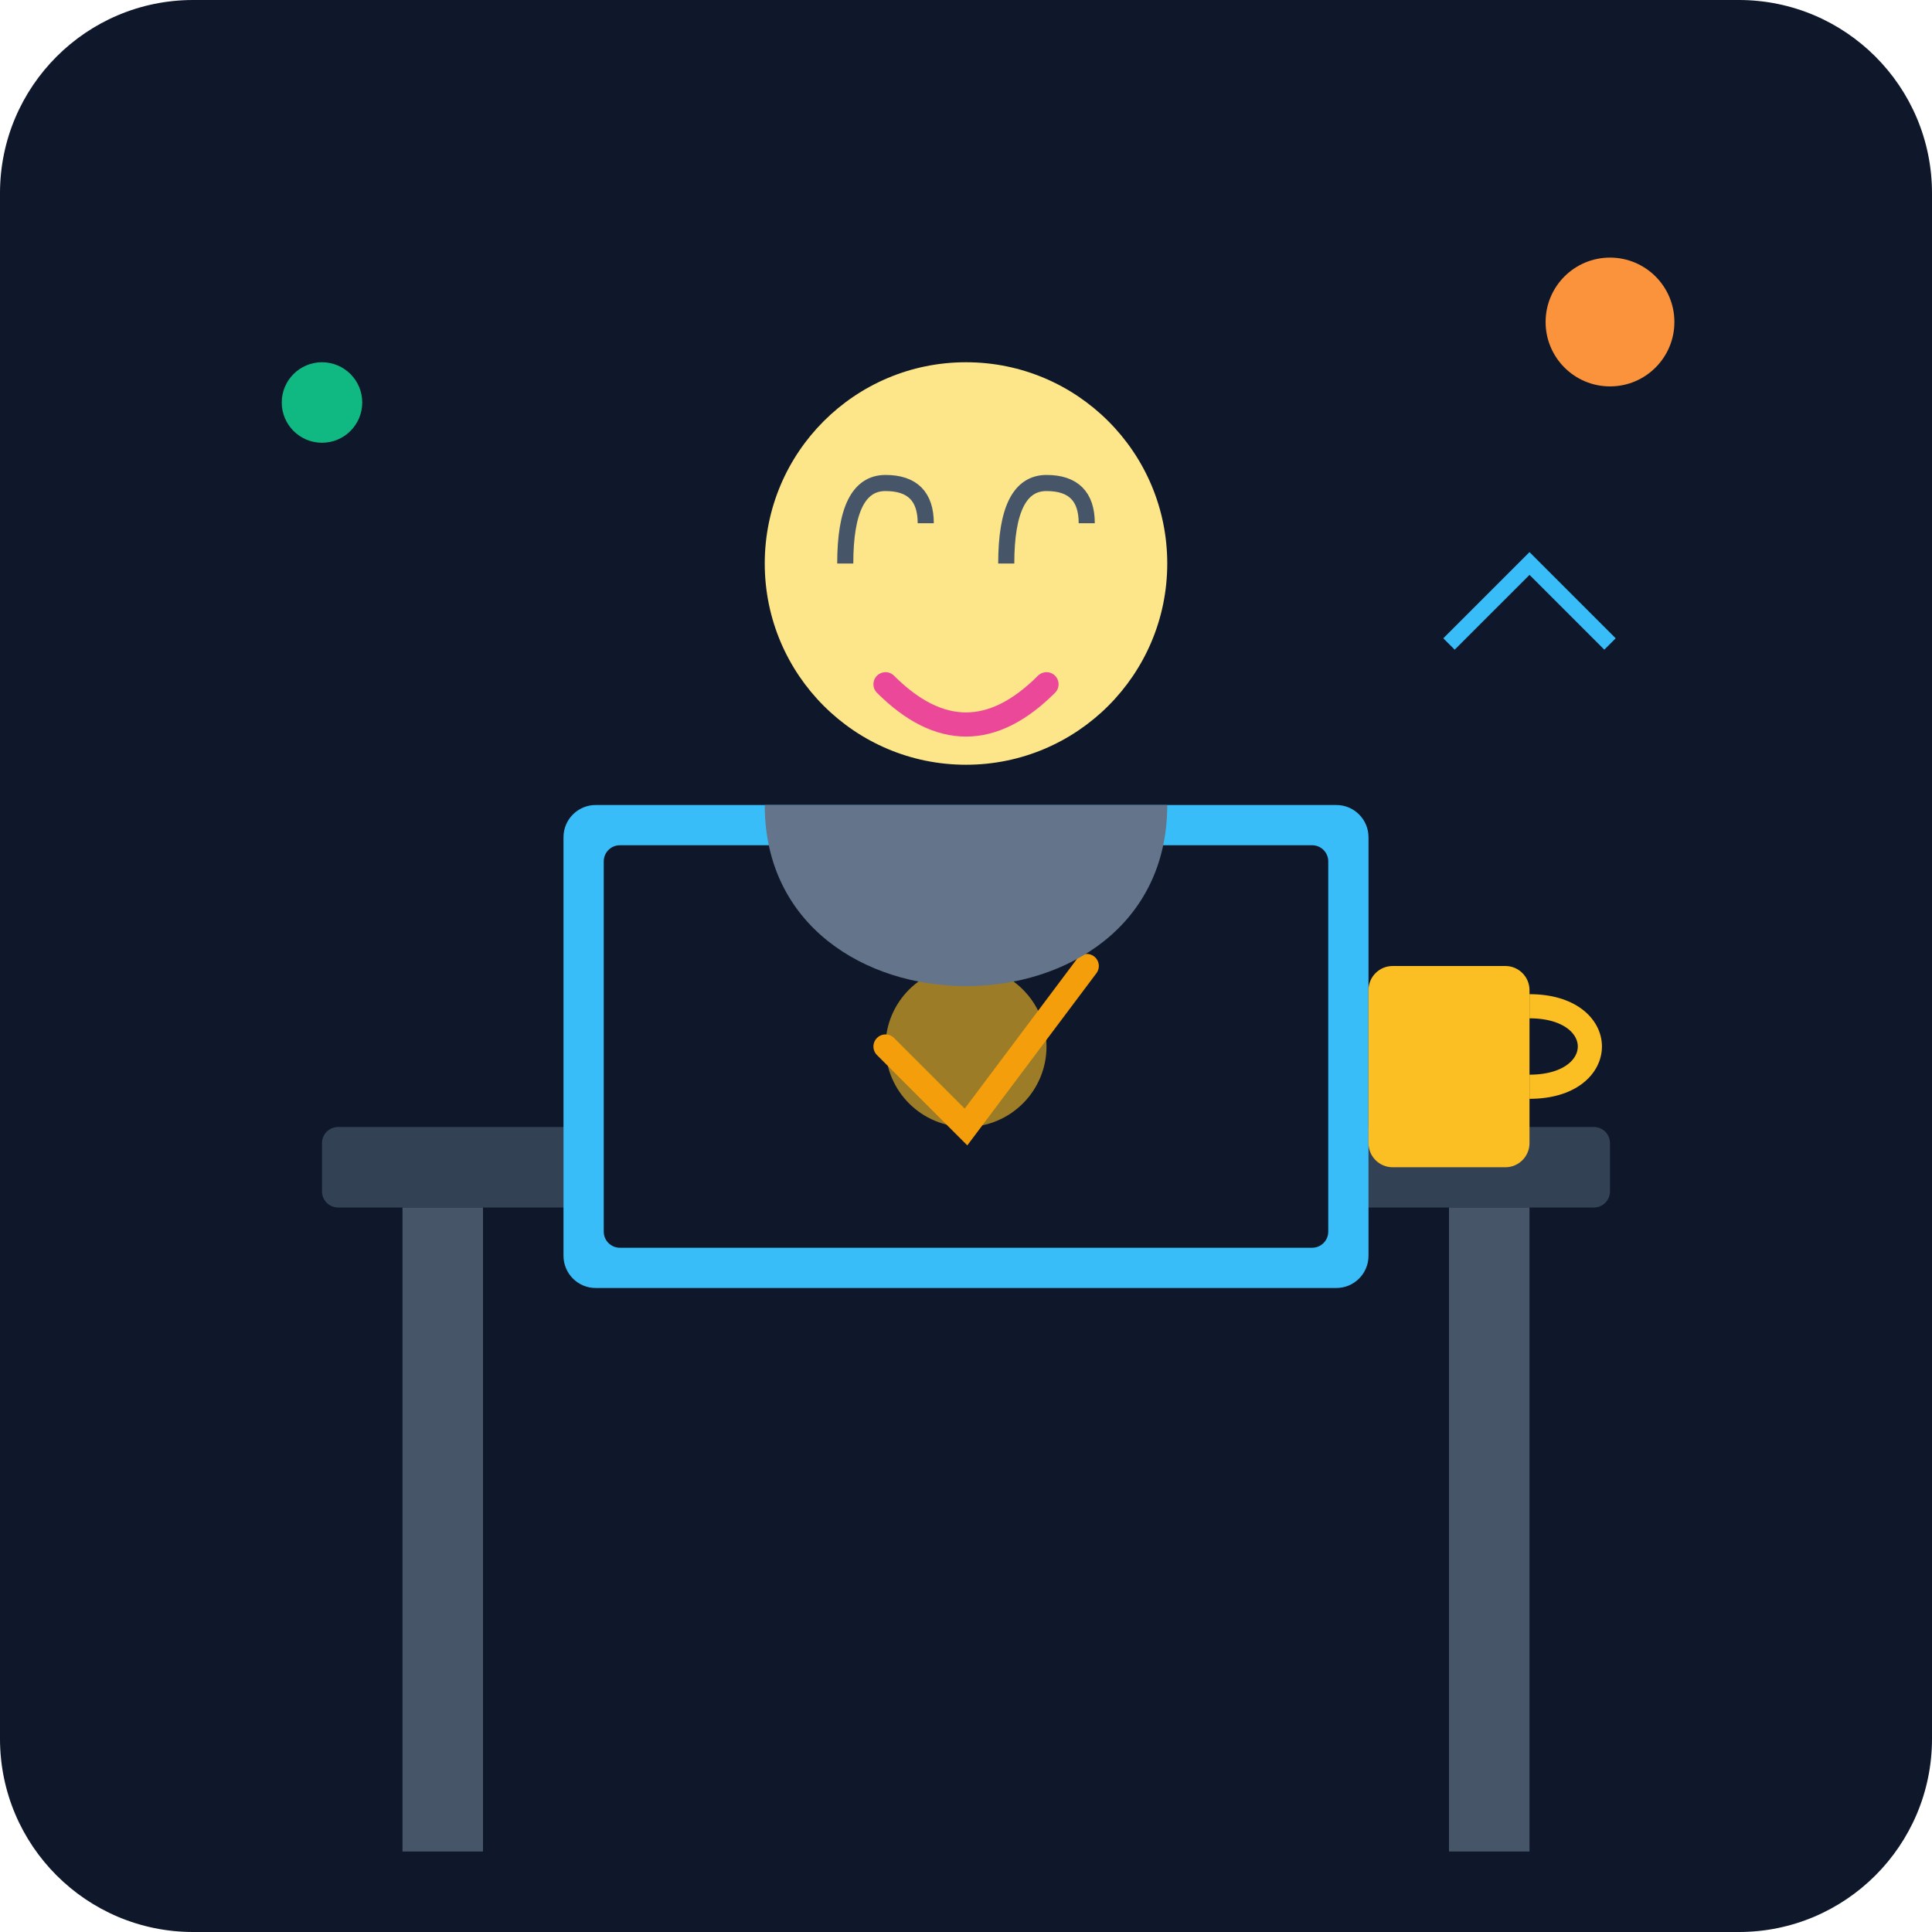
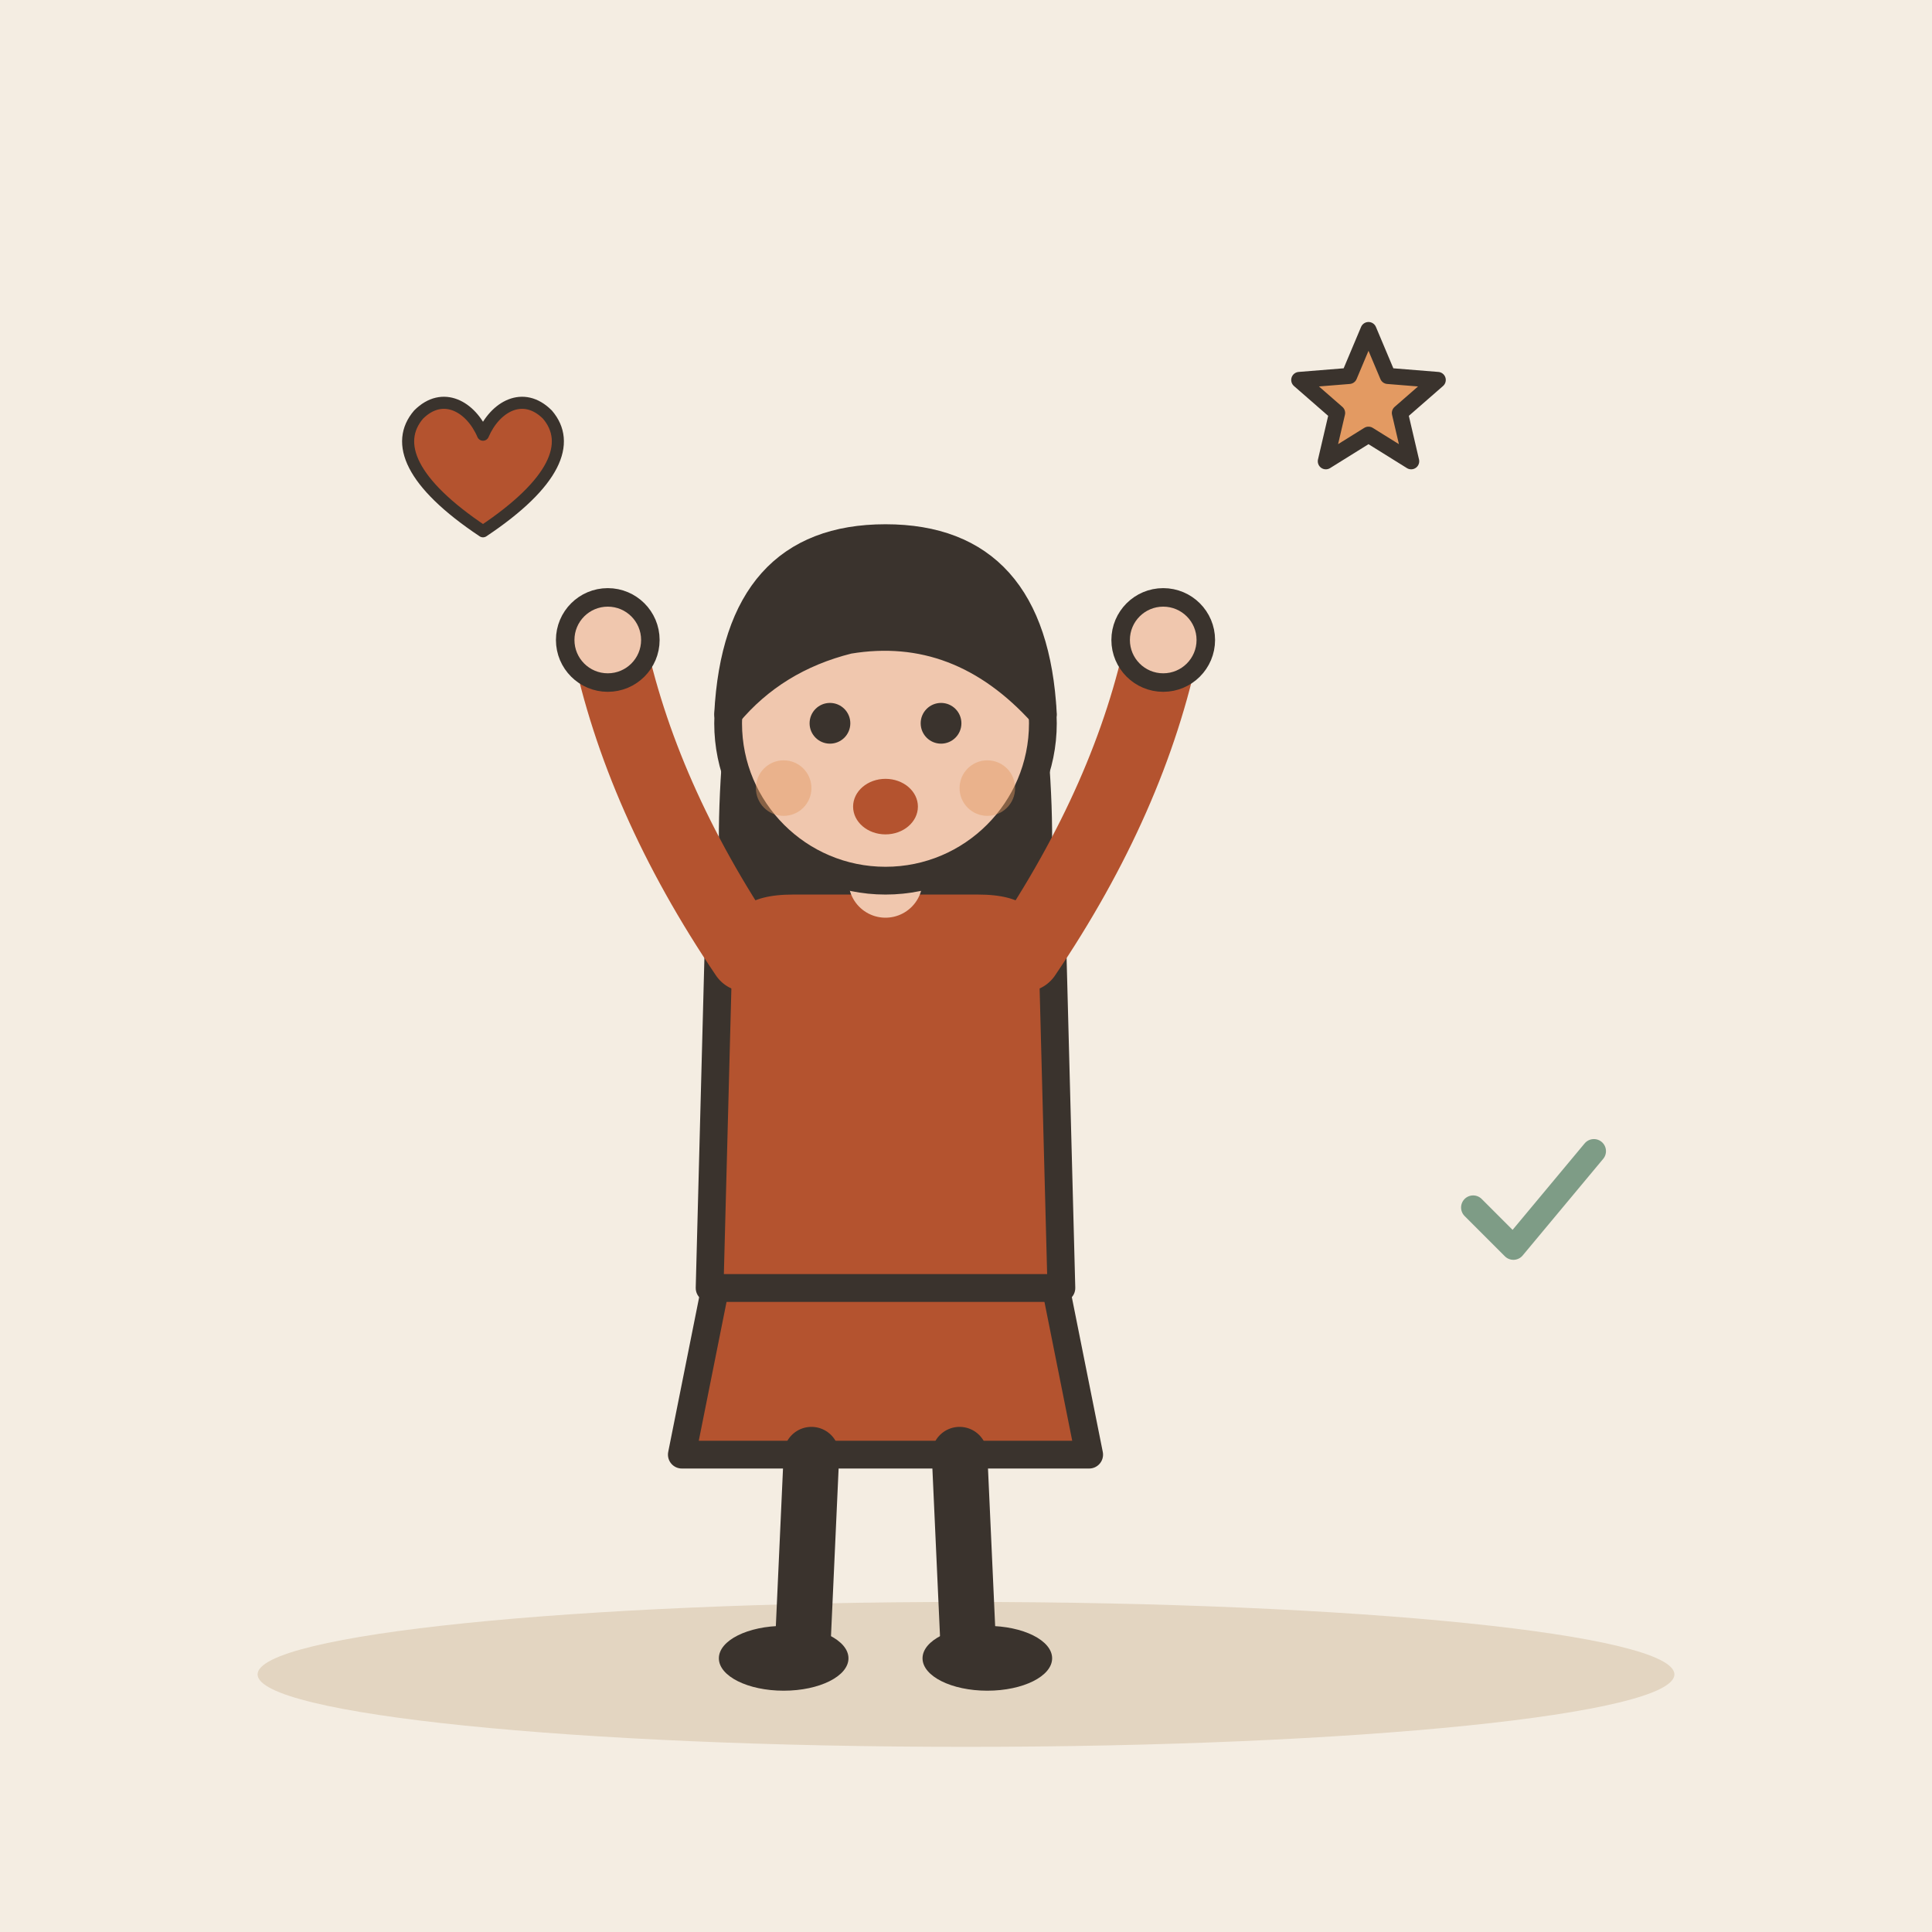
- <svg xmlns="http://www.w3.org/2000/svg" viewBox="0 0 240 240">
-   <defs>
-     <linearGradient id="bgGrad" x1="0" y1="0" x2="0" y2="240">
-       <stop offset="0%" stop-color="#0f172a" />
-       <stop offset="100%" stop-color="#1e293b" />
-     </linearGradient>
-   </defs>
-   <rect width="240" height="240" rx="24" fill="url(#bgGrad)" />
-   <rect x="40" y="140" width="160" height="10" rx="2" fill="#334155" />
-   <rect x="50" y="150" width="10" height="80" fill="#475569" />
-   <rect x="180" y="150" width="10" height="80" fill="#475569" />
-   <rect x="70" y="100" width="100" height="60" rx="4" fill="#38bdf8" />
-   <rect x="75" y="105" width="90" height="50" rx="2" fill="#0f172a" />
-   <circle cx="120" cy="130" r="10" fill="#fbbf24" opacity="0.6" />
-   <path d="M110 130 L120 140 L135 120" stroke="#f59e0b" stroke-width="3" fill="none" stroke-linecap="round" />
-   <circle cx="120" cy="70" r="25" fill="#fde68a" />
-   <path d="M105 70 Q105 60 110 60 Q115 60 115 65" stroke="#475569" stroke-width="2" fill="none" />
-   <path d="M125 70 Q125 60 130 60 Q135 60 135 65" stroke="#475569" stroke-width="2" fill="none" />
-   <path d="M110 85 Q120 95 130 85" stroke="#ec4899" stroke-width="3" fill="none" stroke-linecap="round" />
-   <path d="M95 100 C95 130 145 130 145 100 L140 100 L100 100 Z" fill="#64748b" />
-   <circle cx="40" cy="50" r="5" fill="#10b981" />
-   <circle cx="200" cy="40" r="8" fill="#fb923c" />
-   <path d="M180 80 L190 70 L200 80" stroke="#38bdf8" stroke-width="2" fill="none" />
-   <rect x="170" y="120" width="20" height="25" rx="3" fill="#fbbf24" />
-   <path d="M190 125 C200 125 200 135 190 135" stroke="#fbbf24" stroke-width="3" fill="none" />
+ <svg xmlns="http://www.w3.org/2000/svg" viewBox="0 0 240 240" data-style="editorial">
+   <rect width="240" height="240" fill="#F4EDE2" />
+   <ellipse cx="120" cy="208" rx="88" ry="9" fill="#E3D5C1" />
+   <g transform="translate(110 206) scale(1.15 1.15)">
+     <path d="M-18 -42L-22 -22L22 -22L18 -42Z" fill="#B4532F" stroke="#3A332D" stroke-width="3" stroke-linecap="round" stroke-linejoin="round" />
+     <path d="M-8 -22L-9 0" stroke="#3A332D" stroke-width="6" stroke-linecap="round" fill="none" />
+     <path d="M8 -22L9 0" stroke="#3A332D" stroke-width="6" stroke-linecap="round" fill="none" />
+     <ellipse cx="-11" cy="0" rx="7" ry="3.5" fill="#3A332D" />
+     <ellipse cx="11" cy="0" rx="7" ry="3.5" fill="#3A332D" />
+     <path d="M-17 -104Q-20 -78 -14 -70L-6 -78L6 -78L14 -70Q20 -78 17 -104Z" fill="#3A332D" />
+     <path d="M-18 -78Q-18 -84 -10 -84L10 -84Q18 -84 18 -78L19 -40L-19 -40Z" fill="#B4532F" stroke="#3A332D" stroke-width="3" stroke-linecap="round" stroke-linejoin="round" />
+     <path d="M-15 -76Q-26.5 -93 -30 -110" fill="none" stroke="#B4532F" stroke-width="8" stroke-linecap="round" stroke-linejoin="round" />
+     <circle cx="-30" cy="-110" r="4.6" fill="#F0C7AE" stroke="#3A332D" stroke-linecap="round" stroke-linejoin="round" stroke-width="2" />
+     <path d="M15 -76Q26.5 -93 30 -110" fill="none" stroke="#B4532F" stroke-width="8" stroke-linecap="round" stroke-linejoin="round" />
+     <circle cx="30" cy="-110" r="4.6" fill="#F0C7AE" stroke="#3A332D" stroke-linecap="round" stroke-linejoin="round" stroke-width="2" />
+     <path d="M0 -84L0 -88" stroke="#F0C7AE" stroke-width="8" stroke-linecap="round" fill="none" />
+     <circle cx="0" cy="-101" r="17" fill="#F0C7AE" stroke="#3A332D" stroke-width="3" stroke-linecap="round" stroke-linejoin="round" />
+     <path d="M-17 -102Q-16 -121 0 -121Q16 -121 17 -102Q8 -112 -4 -110Q-12 -108 -17 -102Z" fill="#3A332D" stroke="#3A332D" stroke-width="3" stroke-linecap="round" stroke-linejoin="round" />
+     <circle cx="-6" cy="-101" r="2.2" fill="#3A332D" />
+     <circle cx="6" cy="-101" r="2.2" fill="#3A332D" />
+     <ellipse cx="0" cy="-92" rx="3.5" ry="3" fill="#B4532F" />
+     <circle cx="-11" cy="-94" r="3" fill="#E39A62" opacity="0.45" />
+     <circle cx="11" cy="-94" r="3" fill="#E39A62" opacity="0.45" />
+   </g>
+   <g transform="translate(60 60) scale(0.5 0.5)">
+     <path d="M0 12C-18 0 -22 -10 -16 -17C-10 -23 -3 -19 0 -12C3 -19 10 -23 16 -17C22 -10 18 0 0 12Z" fill="#B4532F" stroke="#3A332D" stroke-width="3" stroke-linecap="round" stroke-linejoin="round" />
+   </g>
+   <path d="M170.0 41.0L172.4 46.7L178.6 47.2L173.9 51.3L175.3 57.3L170.0 54.0L164.7 57.3L166.1 51.3L161.4 47.2L167.6 46.7Z" fill="#E39A62" stroke="#3A332D" stroke-width="2" stroke-linecap="round" stroke-linejoin="round" />
+   <g transform="translate(190 150) scale(0.5 0.5)">
+     <path d="M-14 0l10 10l20 -24" fill="none" stroke="#7E9C86" stroke-width="6" stroke-linecap="round" stroke-linejoin="round" />
+   </g>
</svg>
